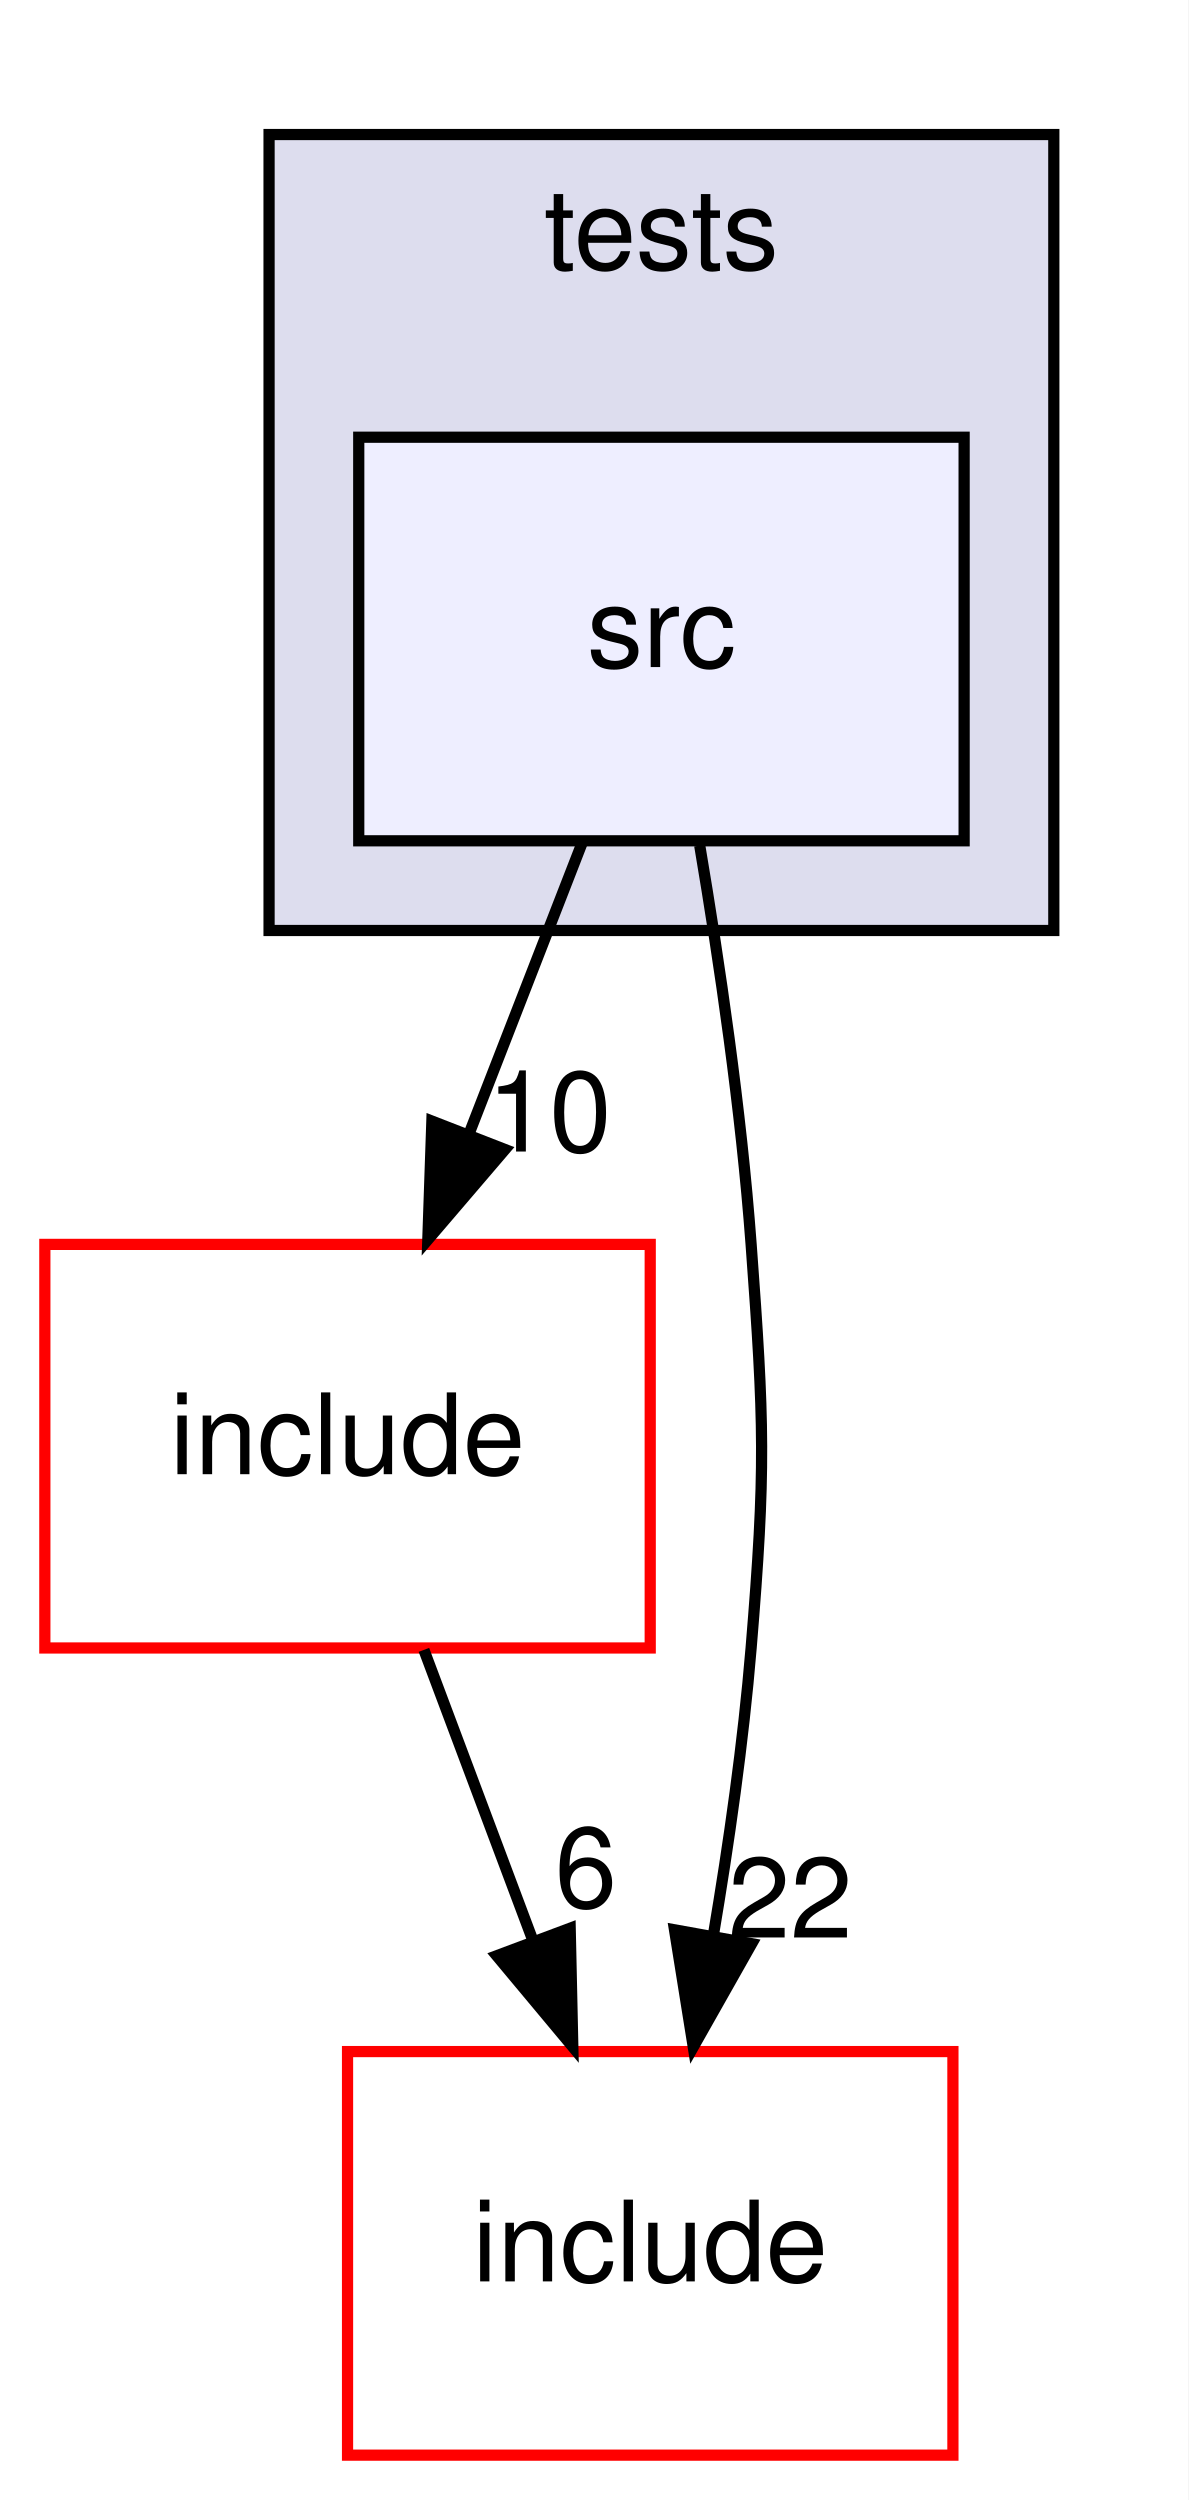
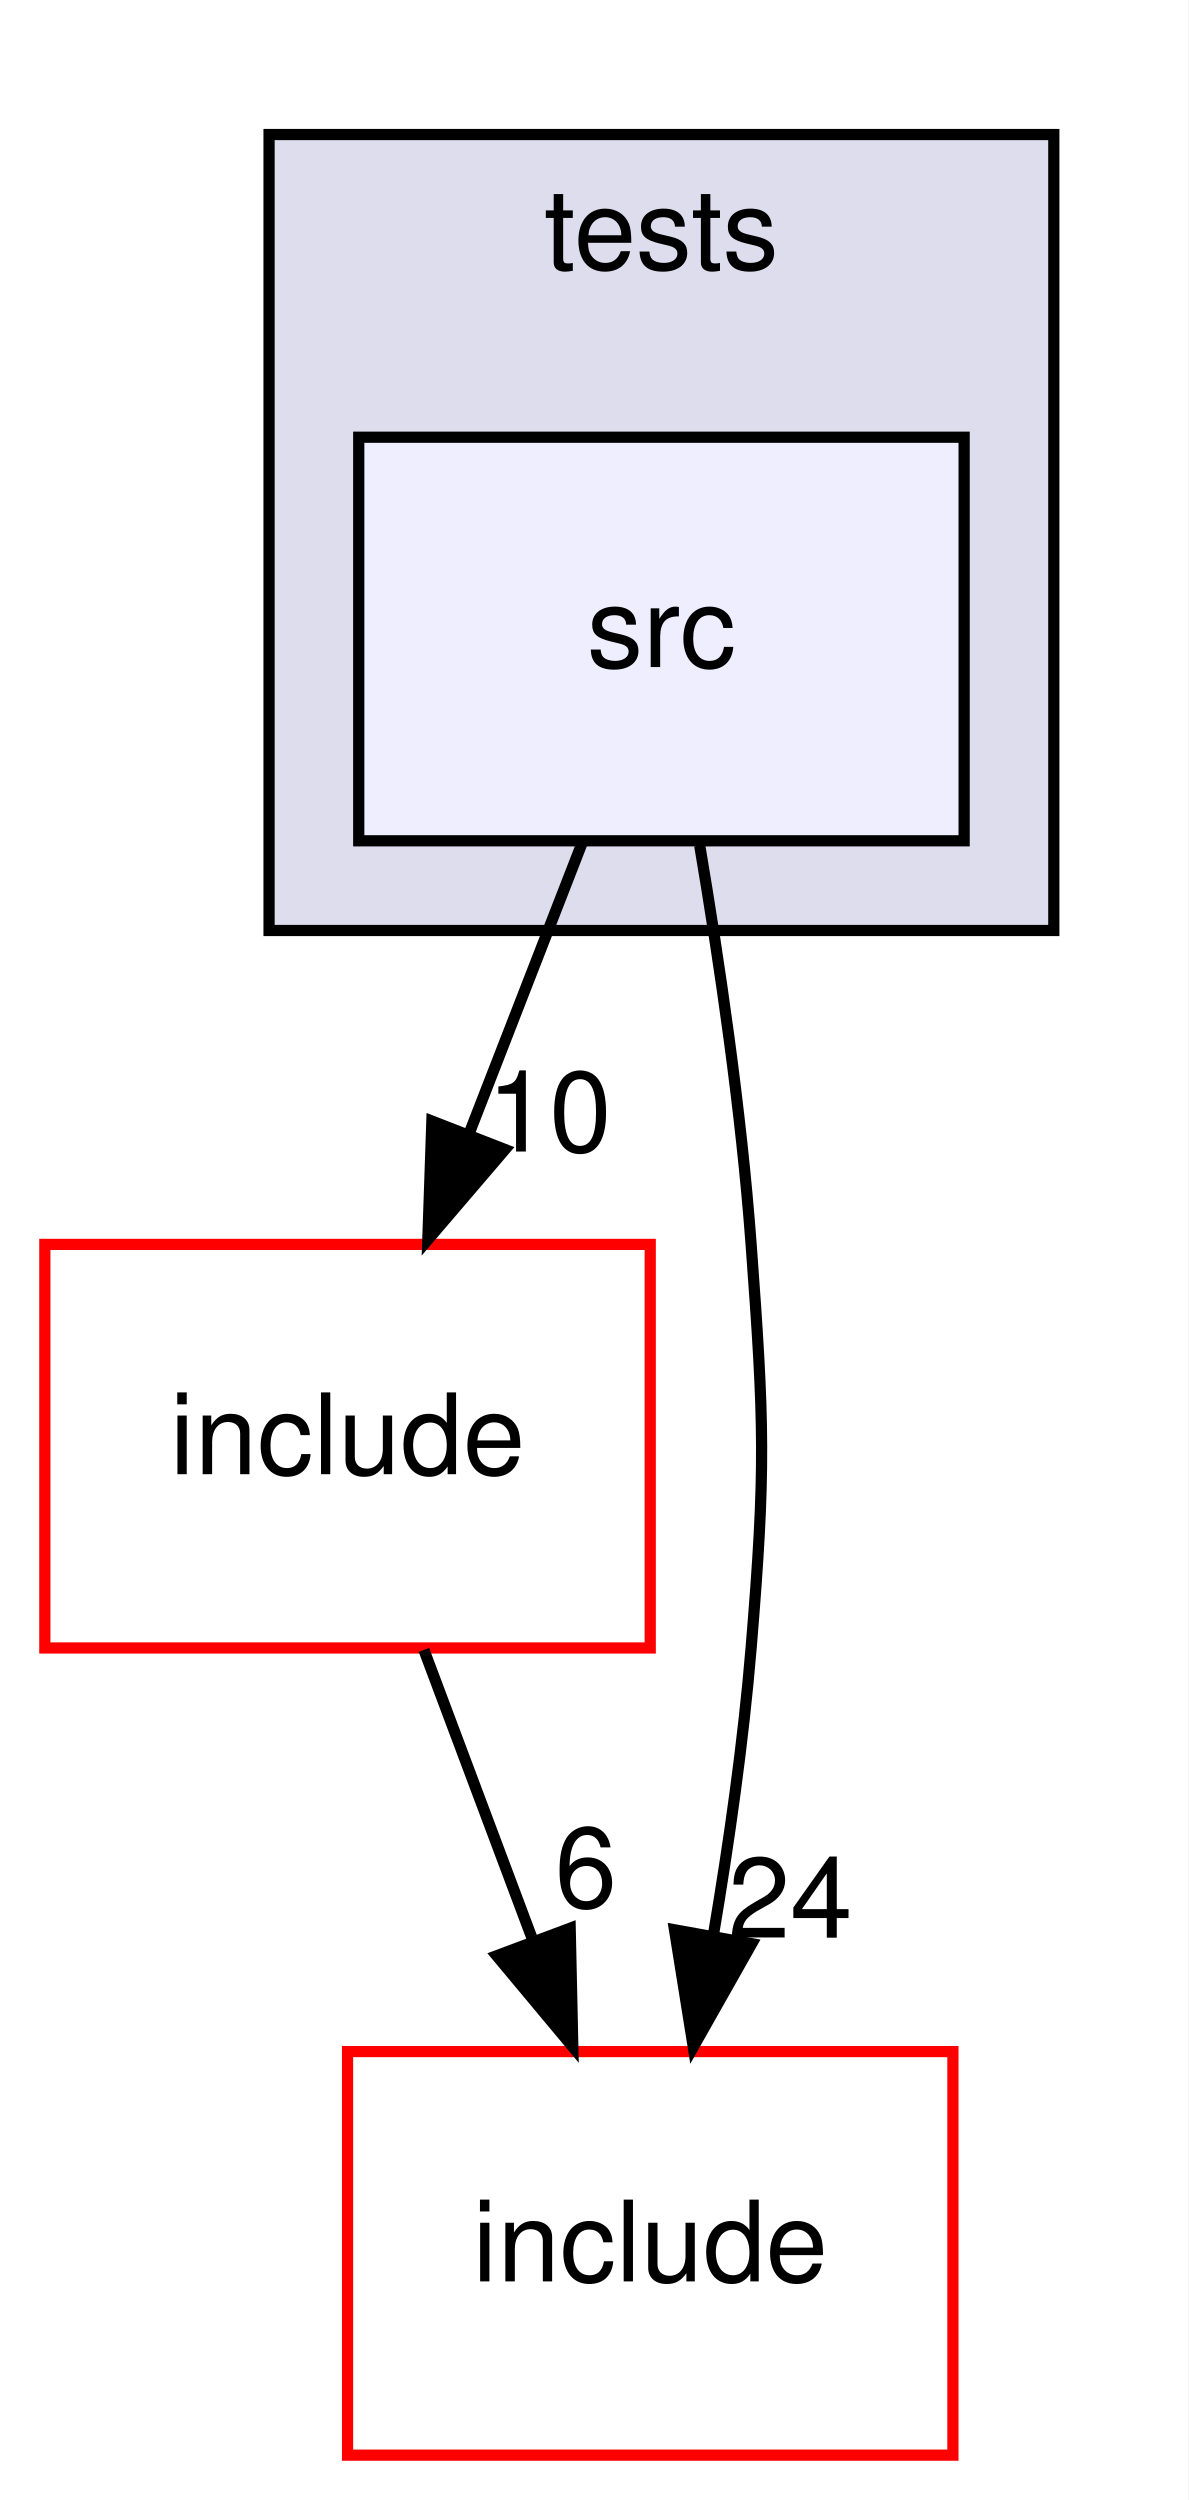
<svg xmlns="http://www.w3.org/2000/svg" xmlns:xlink="http://www.w3.org/1999/xlink" width="106pt" height="223pt" viewBox="0.00 0.00 106.00 223.00">
  <g id="graph0" class="graph" transform="scale(1 1) rotate(0) translate(4 219)">
    <polygon fill="#ffffff" stroke="transparent" points="-4,4 -4,-219 102,-219 102,4 -4,4" />
    <g id="clust1" class="cluster">
      <g id="a_clust1">
        <a xlink:href="dir_59425e443f801f1f2fd8bbe4959a3ccf.html" target="_top" xlink:title="tests">
          <polygon fill="#ddddee" stroke="#000000" points="20,-136 20,-207 90,-207 90,-136 20,-136" />
          <text text-anchor="middle" x="55" y="-195" font-family="Helvetica,sans-Serif" font-size="10.00" fill="#000000">tests</text>
        </a>
      </g>
    </g>
    <g id="node1" class="node">
      <g id="a_node1">
        <a xlink:href="dir_171063ca2b6d8df6d9147a9ad3041fe6.html" target="_top" xlink:title="src">
          <polygon fill="#eeeeff" stroke="#000000" points="82,-180 28,-180 28,-144 82,-144 82,-180" />
          <text text-anchor="middle" x="55" y="-159.5" font-family="Helvetica,sans-Serif" font-size="10.00" fill="#000000">src</text>
        </a>
      </g>
    </g>
    <g id="node2" class="node">
      <g id="a_node2">
        <a xlink:href="dir_dcba6dfd410a966f3c2ecded9b1039f6.html" target="_top" xlink:title="include">
          <polygon fill="#ffffff" stroke="#ff0000" points="54,-108 0,-108 0,-72 54,-72 54,-108" />
          <text text-anchor="middle" x="27" y="-87.5" font-family="Helvetica,sans-Serif" font-size="10.00" fill="#000000">include</text>
        </a>
      </g>
    </g>
    <g id="edge2" class="edge">
      <path fill="none" stroke="#000000" d="M47.934,-143.831C44.874,-135.962 41.222,-126.571 37.832,-117.853" />
      <polygon fill="#000000" stroke="#000000" points="41.047,-116.465 34.161,-108.413 34.523,-119.002 41.047,-116.465" />
      <g id="a_edge2-headlabel">
        <a xlink:href="dir_000011_000007.html" target="_top" xlink:title="10">
          <text text-anchor="middle" x="44.996" y="-116.286" font-family="Helvetica,sans-Serif" font-size="10.00" fill="#000000">10</text>
        </a>
      </g>
    </g>
    <g id="node3" class="node">
      <g id="a_node3">
        <a xlink:href="dir_d44c64559bbebec7f509842c48db8b23.html" target="_top" xlink:title="include">
          <polygon fill="#ffffff" stroke="#ff0000" points="81,-36 27,-36 27,0 81,0 81,-36" />
          <text text-anchor="middle" x="54" y="-15.5" font-family="Helvetica,sans-Serif" font-size="10.00" fill="#000000">include</text>
        </a>
      </g>
    </g>
    <g id="edge3" class="edge">
      <path fill="none" stroke="#000000" d="M58.415,-143.58C60.171,-133.177 62.123,-119.909 63,-108 64.176,-92.043 64.32,-87.945 63,-72 62.306,-63.608 61.014,-54.558 59.621,-46.309" />
      <polygon fill="#000000" stroke="#000000" points="63.054,-45.623 57.841,-36.4 56.165,-46.861 63.054,-45.623" />
      <g id="a_edge3-headlabel">
-         <a xlink:href="dir_000011_000002.html" target="_top" xlink:title="22">
-           <text text-anchor="middle" x="66.484" y="-46.16" font-family="Helvetica,sans-Serif" font-size="10.00" fill="#000000">22</text>
+         <a xlink:href="dir_000011_000002.html" target="_top" xlink:title="24">
+           <text text-anchor="middle" x="66.484" y="-46.16" font-family="Helvetica,sans-Serif" font-size="10.00" fill="#000000">24</text>
        </a>
      </g>
    </g>
    <g id="edge1" class="edge">
      <path fill="none" stroke="#000000" d="M33.813,-71.831C36.764,-63.962 40.286,-54.571 43.555,-45.853" />
      <polygon fill="#000000" stroke="#000000" points="46.861,-47.005 47.095,-36.413 40.307,-44.548 46.861,-47.005" />
      <g id="a_edge1-headlabel">
        <a xlink:href="dir_000007_000002.html" target="_top" xlink:title="6">
          <text text-anchor="middle" x="48.257" y="-48.868" font-family="Helvetica,sans-Serif" font-size="10.00" fill="#000000">6</text>
        </a>
      </g>
    </g>
  </g>
</svg>
